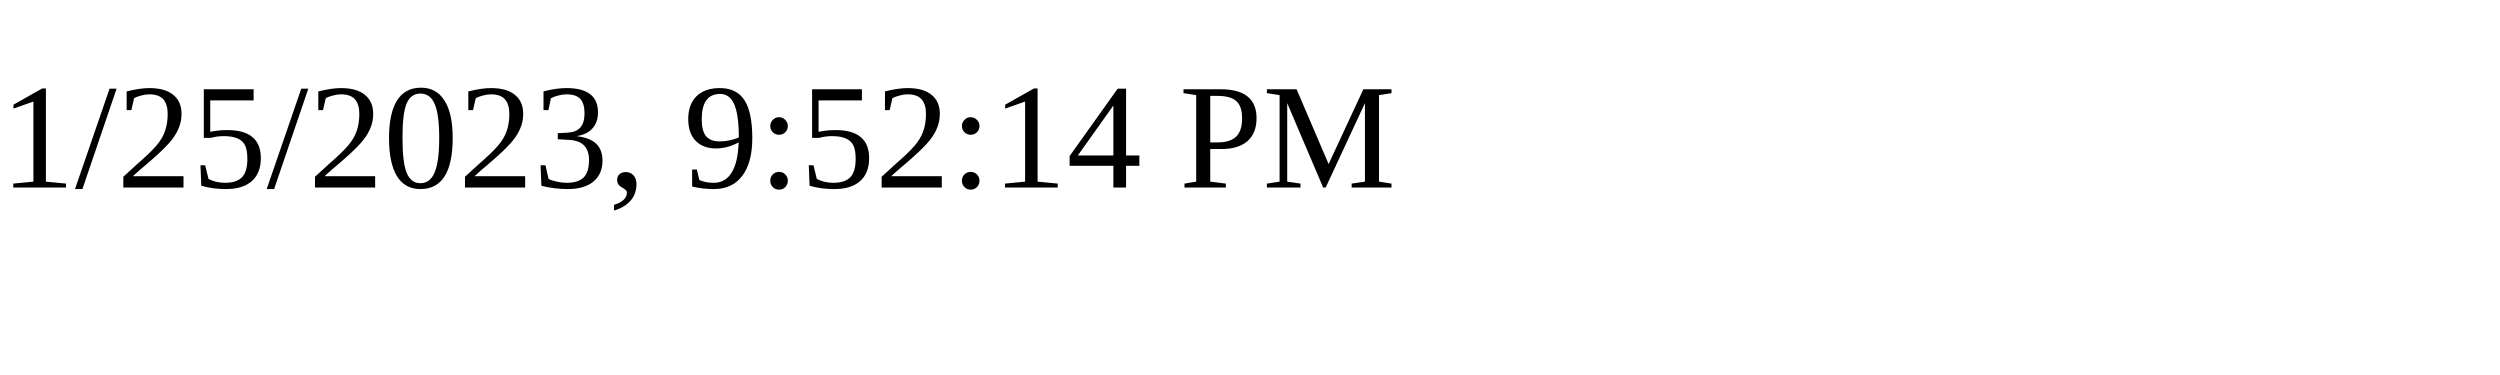
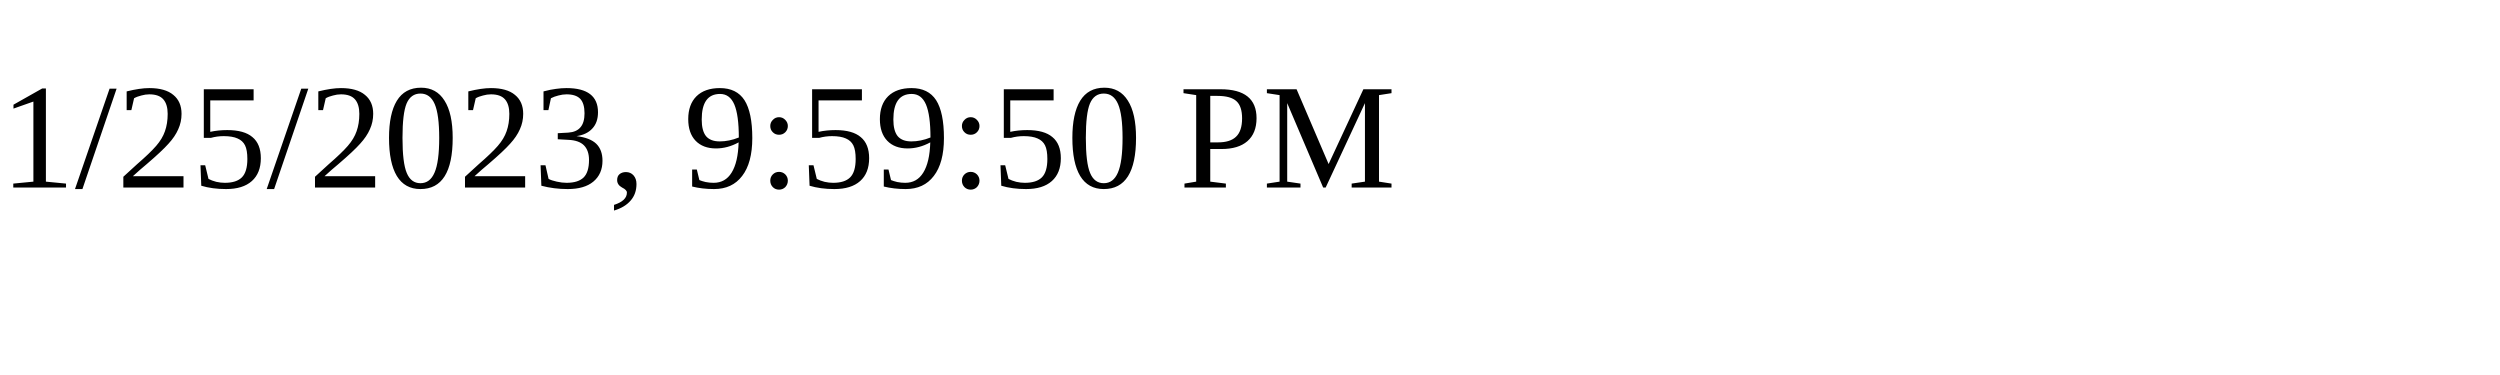
<svg xmlns="http://www.w3.org/2000/svg" height="30" width="200">
-   <text x="0" y="15">1/25/2023, 9:52:14 PM</text>
+   <text x="0" y="15">1/25/2023, 9:59:50 PM</text>
</svg>
